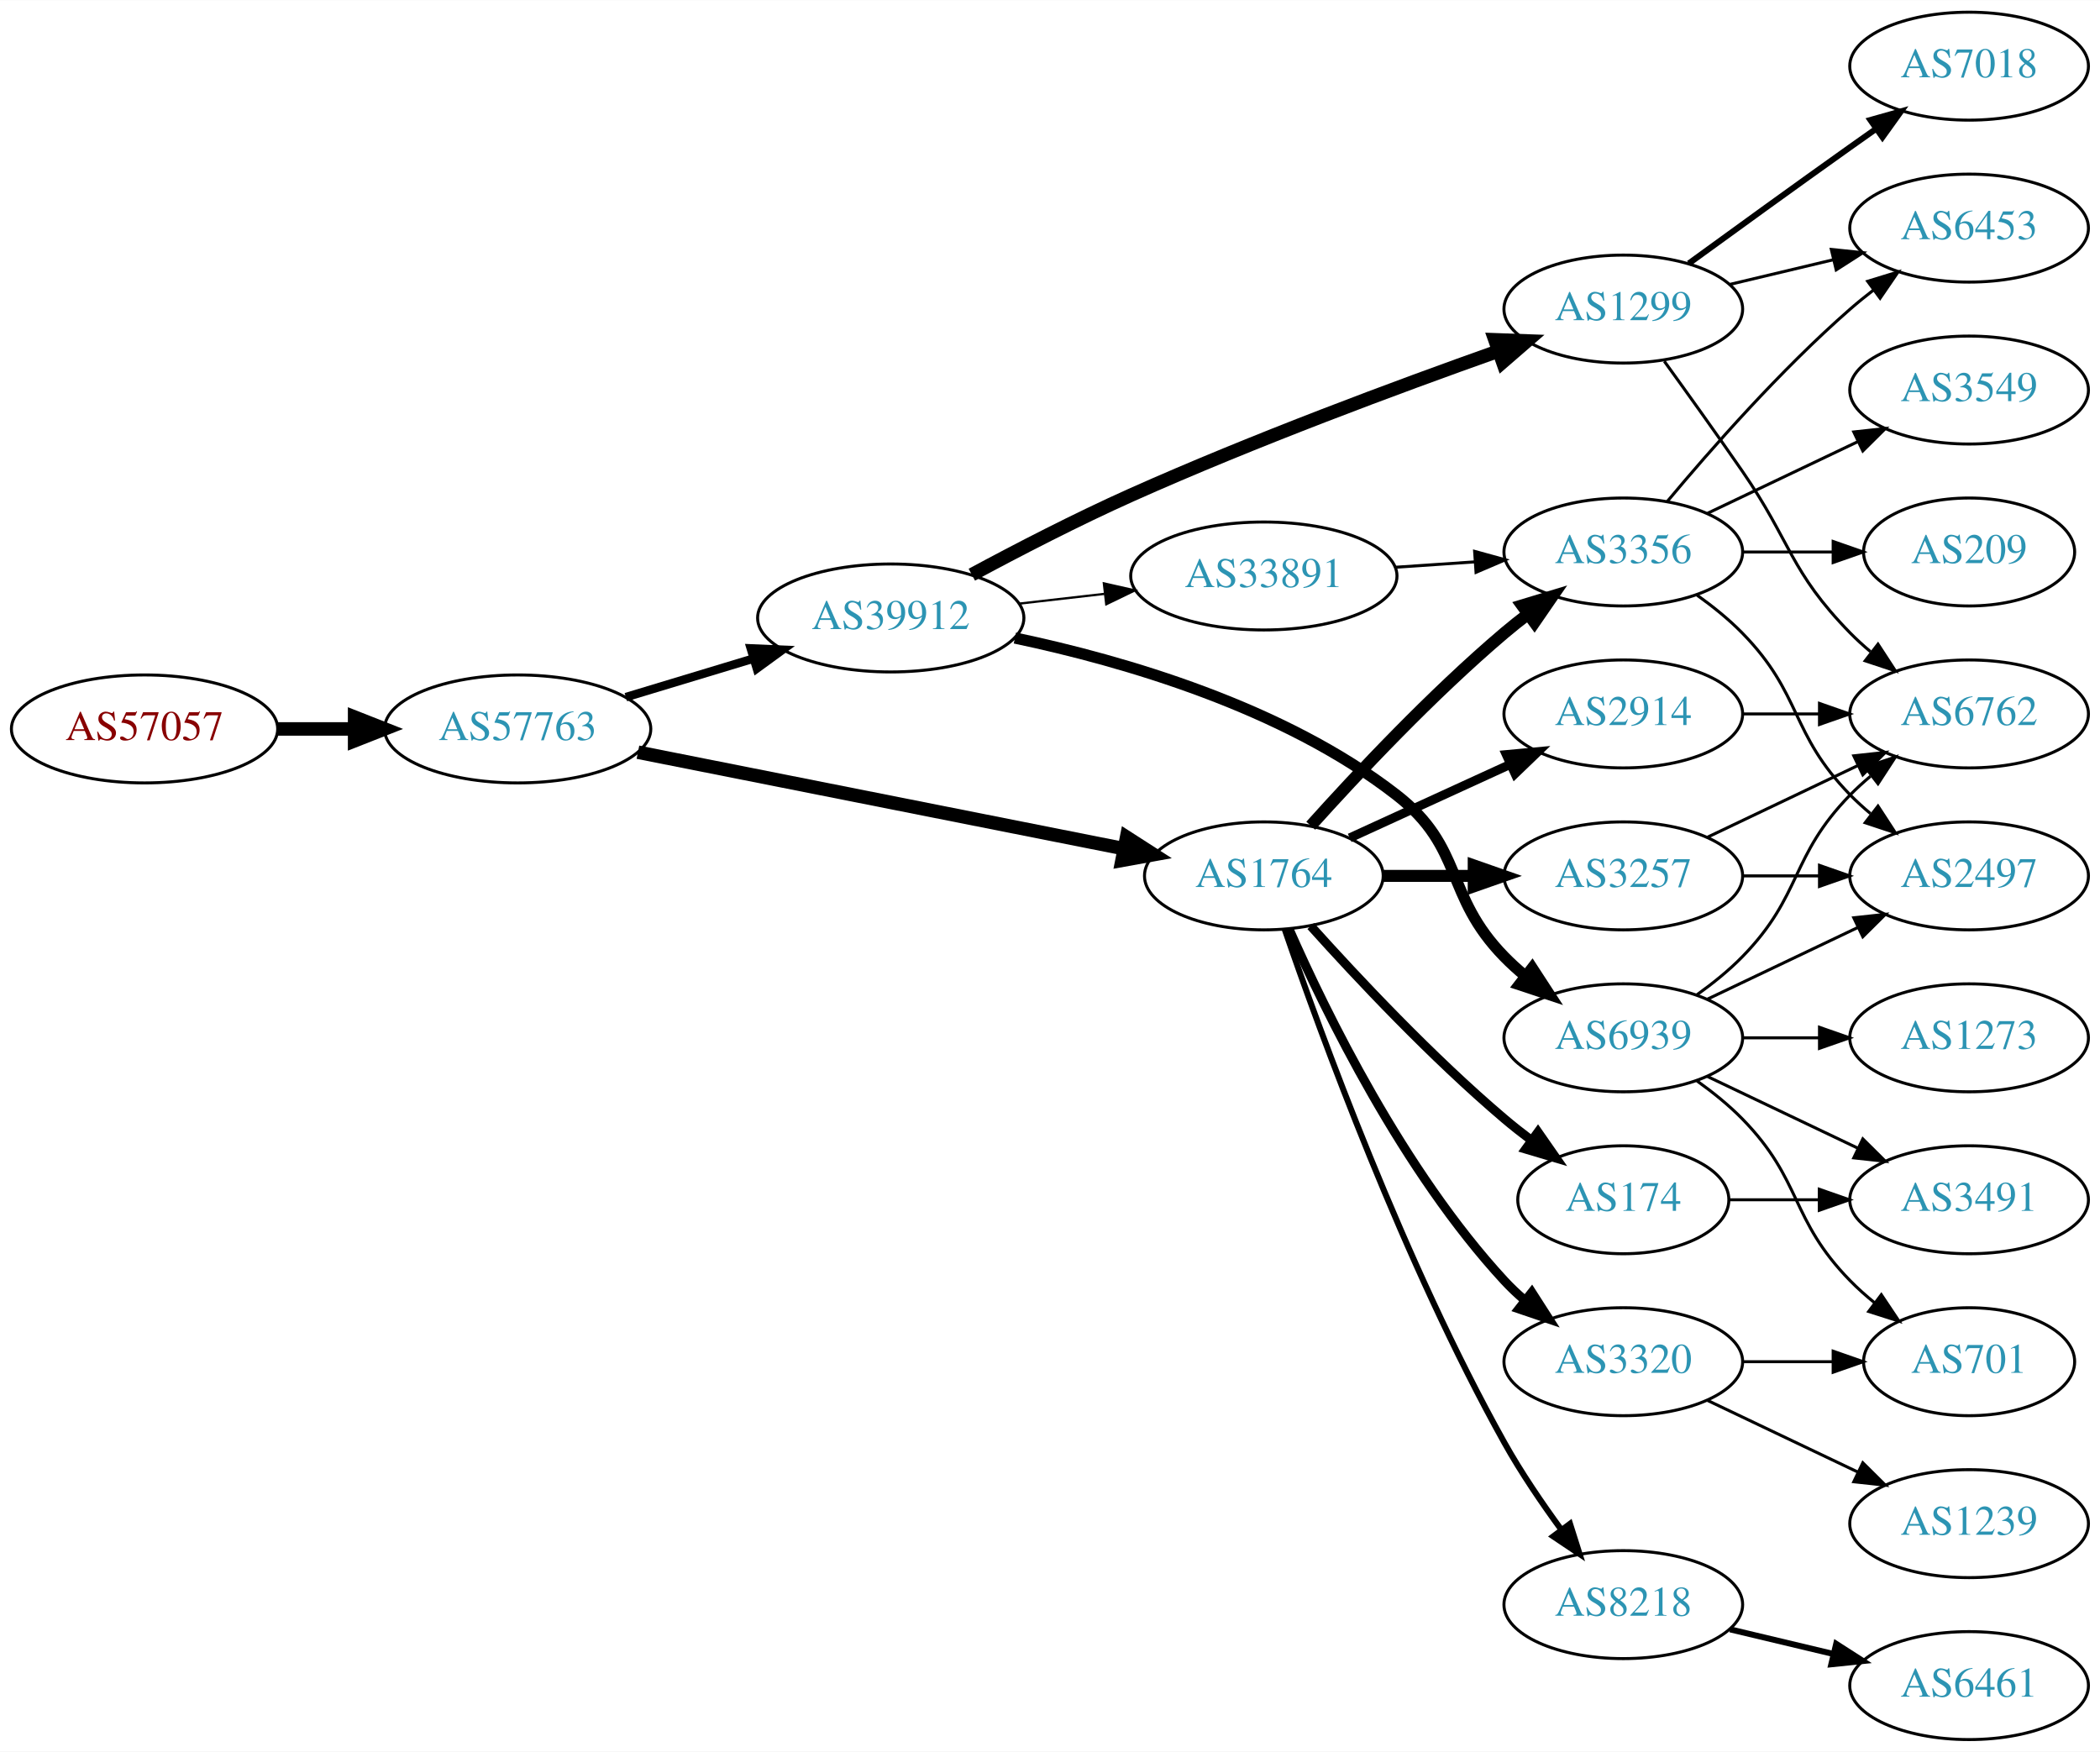
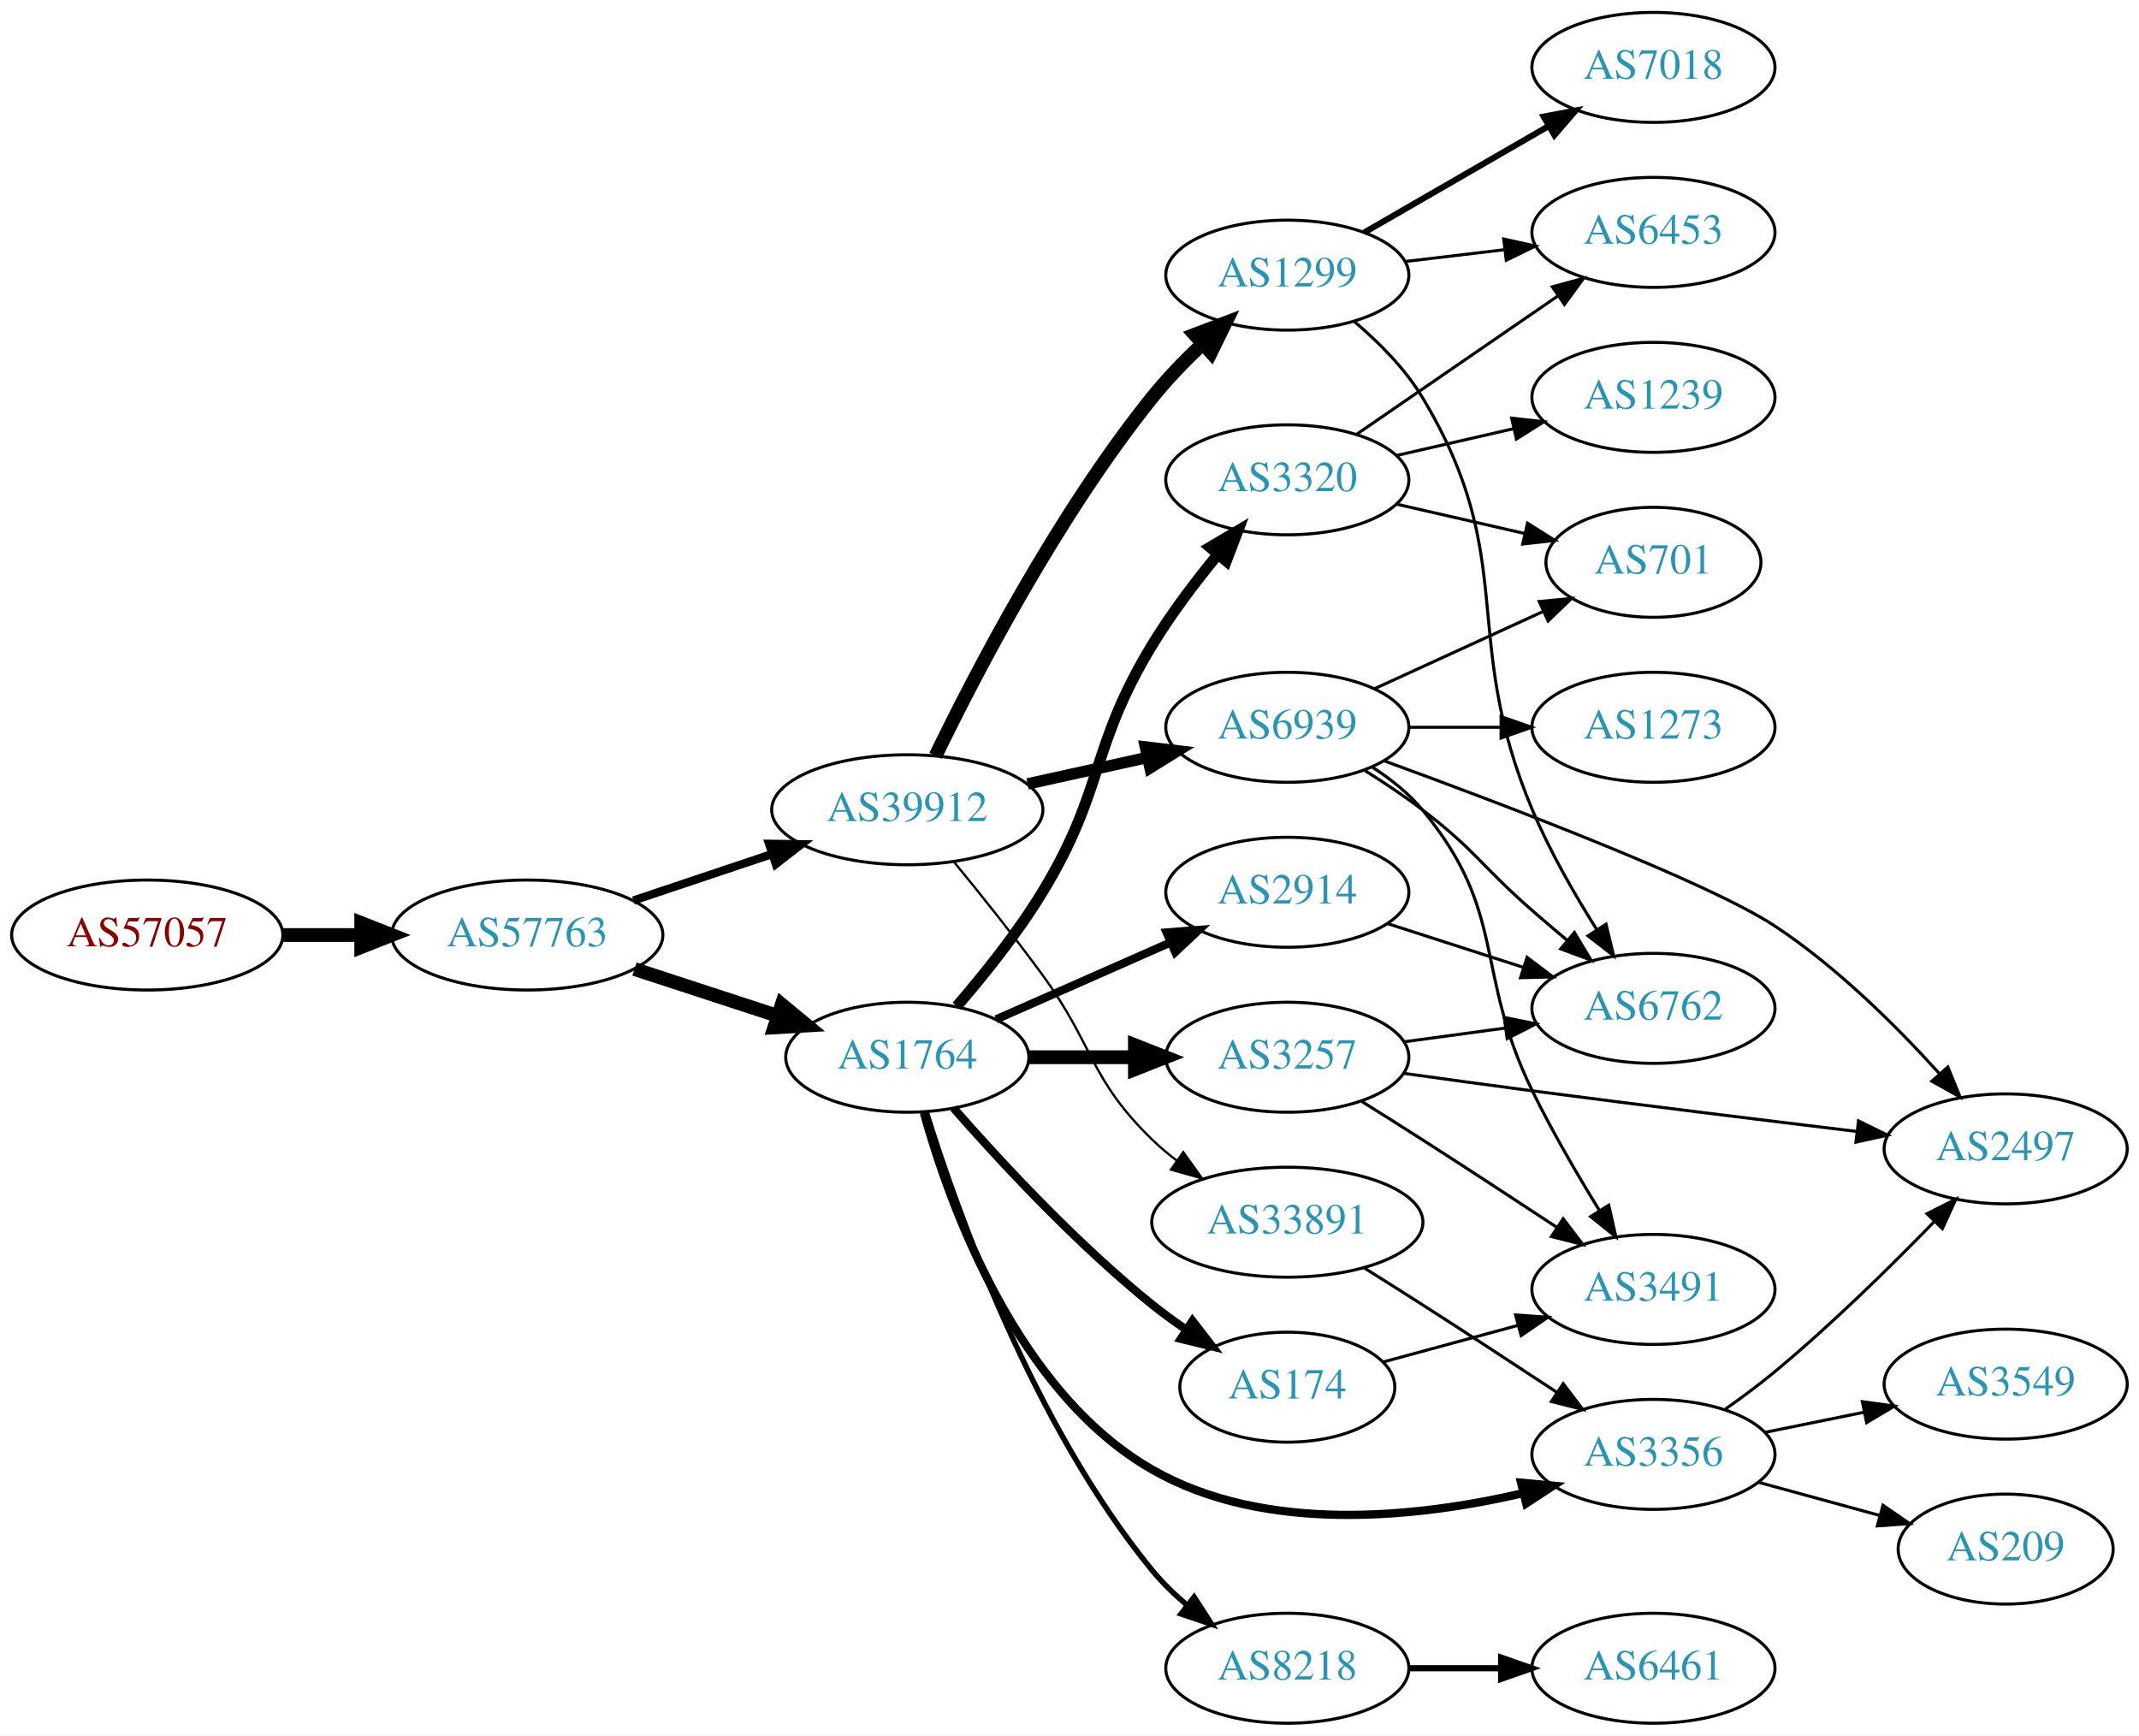
- <svg xmlns="http://www.w3.org/2000/svg" xmlns:xlink="http://www.w3.org/1999/xlink" width="700pt" height="584pt" viewBox="0.00 0.00 700.15 584.00">
-   <g id="graph0" class="graph" transform="scale(1 1) rotate(0) translate(4 580)">
-     <polygon fill="white" stroke="none" points="-4,4 -4,-580 696.155,-580 696.155,4 -4,4" />
+ <svg xmlns="http://www.w3.org/2000/svg" xmlns:xlink="http://www.w3.org/1999/xlink" width="700pt" height="568pt" viewBox="0.00 0.00 700.15 568.00">
+   <g id="graph0" class="graph" transform="scale(1 1) rotate(0) translate(4 564)">
+     <polygon fill="white" stroke="none" points="-4,4 -4,-564 696.155,-564 696.155,4 -4,4" />
    <g id="node1" class="node">
      <g id="a_node1">
        <a xlink:href="/asn/57057" xlink:title="AS57057 ~ AVALON Computersystem Ges.m.b.H. [AT]">
-           <ellipse fill="#ffffff" stroke="black" cx="44.196" cy="-337" rx="44.393" ry="18" />
-           <text text-anchor="middle" x="44.196" y="-333.3" font-family="Times,serif" font-size="14.00" fill="#880000">AS57057</text>
+           <ellipse fill="#ffffff" stroke="black" cx="44.196" cy="-258" rx="44.393" ry="18" />
+           <text text-anchor="middle" x="44.196" y="-254.3" font-family="Times,serif" font-size="14.00" fill="#880000">AS57057</text>
        </a>
      </g>
    </g>
    <g id="node2" class="node">
      <g id="a_node2">
        <a xlink:href="/asn/57763" xlink:title="AS57763 ~ SelfNet Internet Ges.m.b.H. [AT]">
-           <ellipse fill="#ffffff" stroke="black" cx="168.588" cy="-337" rx="44.393" ry="18" />
-           <text text-anchor="middle" x="168.588" y="-333.3" font-family="Times,serif" font-size="14.00" fill="#2c94b3">AS57763</text>
+           <ellipse fill="#ffffff" stroke="black" cx="168.588" cy="-258" rx="44.393" ry="18" />
+           <text text-anchor="middle" x="168.588" y="-254.3" font-family="Times,serif" font-size="14.00" fill="#2c94b3">AS57763</text>
        </a>
      </g>
    </g>
    <g id="edge1" class="edge">
-       <path fill="none" stroke="black" stroke-width="4.5" d="M88.692,-337C96.898,-337 105.569,-337 114.041,-337" />
-       <polygon fill="black" stroke="black" stroke-width="4.5" points="114.233,-340.938 124.233,-337 114.233,-333.063 114.233,-340.938" />
+       <path fill="none" stroke="black" stroke-width="4.5" d="M88.692,-258C96.898,-258 105.569,-258 114.041,-258" />
+       <polygon fill="black" stroke="black" stroke-width="4.5" points="114.233,-261.938 124.233,-258 114.233,-254.063 114.233,-261.938" />
    </g>
    <g id="node3" class="node">
      <g id="a_node3">
-         <a xlink:href="/asn/1764" xlink:title="AS1764 ~ NEXTLAYER-AS [AT]">
-           <ellipse fill="#ffffff" stroke="black" cx="417.373" cy="-288" rx="39.794" ry="18" />
-           <text text-anchor="middle" x="417.373" y="-284.3" font-family="Times,serif" font-size="14.00" fill="#2c94b3">AS1764</text>
+         <a xlink:href="/asn/39912" xlink:title="AS39912 ~ oja.at GmbH [AT]">
+           <ellipse fill="#ffffff" stroke="black" cx="292.98" cy="-299" rx="44.393" ry="18" />
+           <text text-anchor="middle" x="292.98" y="-295.3" font-family="Times,serif" font-size="14.00" fill="#2c94b3">AS39912</text>
        </a>
      </g>
    </g>
    <g id="edge2" class="edge">
-       <path fill="none" stroke="black" stroke-width="4.5" d="M208.692,-329.236C252.756,-320.487 324.289,-306.283 370.835,-297.042" />
-       <polygon fill="black" stroke="black" stroke-width="4.5" points="371.615,-300.901 380.657,-295.091 370.082,-293.177 371.615,-300.901" />
+       <path fill="none" stroke="black" stroke-width="2.7" d="M203.356,-269.312C217.403,-274.017 233.88,-279.537 248.791,-284.532" />
+       <polygon fill="black" stroke="black" stroke-width="2.7" points="247.729,-287.867 258.322,-287.725 249.952,-281.23 247.729,-287.867" />
    </g>
    <g id="node4" class="node">
      <g id="a_node4">
-         <a xlink:href="/asn/39912" xlink:title="AS39912 ~ oja.at GmbH [AT]">
-           <ellipse fill="#ffffff" stroke="black" cx="292.98" cy="-374" rx="44.393" ry="18" />
-           <text text-anchor="middle" x="292.98" y="-370.3" font-family="Times,serif" font-size="14.00" fill="#2c94b3">AS39912</text>
+         <a xlink:href="/asn/1764" xlink:title="AS1764 ~ NEXTLAYER-AS [AT]">
+           <ellipse fill="#ffffff" stroke="black" cx="292.98" cy="-218" rx="39.794" ry="18" />
+           <text text-anchor="middle" x="292.98" y="-214.3" font-family="Times,serif" font-size="14.00" fill="#2c94b3">AS1764</text>
        </a>
      </g>
    </g>
    <g id="edge3" class="edge">
-       <path fill="none" stroke="black" stroke-width="2.842" d="M204.661,-347.603C217.848,-351.589 233.028,-356.178 246.994,-360.4" />
-       <polygon fill="black" stroke="black" stroke-width="2.842" points="246.318,-363.852 256.903,-363.396 248.343,-357.152 246.318,-363.852" />
+       <path fill="none" stroke="black" stroke-width="4.5" d="M203.681,-246.858C218.187,-242.117 235.239,-236.544 250.469,-231.567" />
+       <polygon fill="black" stroke="black" stroke-width="4.5" points="251.888,-235.245 260.17,-228.396 249.442,-227.76 251.888,-235.245" />
    </g>
    <g id="node5" class="node">
      <g id="a_node5">
-         <a xlink:href="/asn/2914" xlink:title="AS2914 ~ NTT America, Inc. [US]">
-           <ellipse fill="#ffffff" stroke="black" cx="537.215" cy="-342" rx="39.794" ry="18" />
-           <text text-anchor="middle" x="537.215" y="-338.3" font-family="Times,serif" font-size="14.00" fill="#2c94b3">AS2914</text>
+         <a xlink:href="/asn/1299" xlink:title="AS1299 ~ Telia Carrier [EU]">
+           <ellipse fill="#ffffff" stroke="black" cx="417.373" cy="-474" rx="39.794" ry="18" />
+           <text text-anchor="middle" x="417.373" y="-470.3" font-family="Times,serif" font-size="14.00" fill="#2c94b3">AS1299</text>
        </a>
      </g>
    </g>
    <g id="edge4" class="edge">
-       <path fill="none" stroke="black" stroke-width="3" d="M446.001,-300.661C461.958,-307.973 482.229,-317.261 499.512,-325.181" />
-       <polygon fill="black" stroke="black" stroke-width="3" points="498.21,-328.435 508.759,-329.419 501.126,-322.071 498.21,-328.435" />
+       <path fill="none" stroke="black" stroke-width="4.5" d="M302.239,-316.658C315.234,-343.484 342.189,-395.458 373.176,-434 378.02,-440.024 383.771,-445.98 389.471,-451.381" />
+       <polygon fill="black" stroke="black" stroke-width="4.5" points="387.08,-454.53 397.123,-458.359 392.387,-448.711 387.08,-454.53" />
    </g>
    <g id="node6" class="node">
      <g id="a_node6">
-         <a xlink:href="/asn/3320" xlink:title="AS3320 ~ DTAG [DE]">
-           <ellipse fill="#ffffff" stroke="black" cx="537.215" cy="-126" rx="39.794" ry="18" />
-           <text text-anchor="middle" x="537.215" y="-122.3" font-family="Times,serif" font-size="14.00" fill="#2c94b3">AS3320</text>
+         <a xlink:href="/asn/6939" xlink:title="AS6939 ~ Hurricane Electric LLC [US]">
+           <ellipse fill="#ffffff" stroke="black" cx="417.373" cy="-326" rx="39.794" ry="18" />
+           <text text-anchor="middle" x="417.373" y="-322.3" font-family="Times,serif" font-size="14.00" fill="#2c94b3">AS6939</text>
        </a>
      </g>
    </g>
    <g id="edge5" class="edge">
-       <path fill="none" stroke="black" stroke-width="3" d="M425.788,-270.239C437.857,-242.817 463.828,-189.527 497.569,-153 499.599,-150.802 501.838,-148.681 504.184,-146.66" />
-       <polygon fill="black" stroke="black" stroke-width="3" points="506.711,-149.126 512.428,-140.206 502.396,-143.614 506.711,-149.126" />
+       <path fill="none" stroke="black" stroke-width="3.75" d="M332.37,-307.469C344.761,-310.202 358.608,-313.257 371.429,-316.085" />
+       <polygon fill="black" stroke="black" stroke-width="3.75" points="370.924,-319.558 381.443,-318.295 372.432,-312.722 370.924,-319.558" />
    </g>
    <g id="node7" class="node">
      <g id="a_node7">
+         <a xlink:href="/asn/33891" xlink:title="AS33891 ~ CORE-BACKBONE GMBH GLOBAL NETWORK [DE]">
+           <ellipse fill="#ffffff" stroke="black" cx="417.373" cy="-164" rx="44.393" ry="18" />
+           <text text-anchor="middle" x="417.373" y="-160.3" font-family="Times,serif" font-size="14.00" fill="#2c94b3">AS33891</text>
+         </a>
+       </g>
+     </g>
+     <g id="edge6" class="edge">
+       <path fill="none" stroke="black" stroke-width="0.75" d="M308.378,-281.789C316.969,-271.327 327.965,-257.599 337.176,-245 354.201,-221.716 352.483,-211.094 373.176,-191 375.663,-188.586 378.4,-186.278 381.253,-184.1" />
+       <polygon fill="black" stroke="black" stroke-width="0.75" points="383.308,-186.934 389.489,-178.329 379.291,-181.202 383.308,-186.934" />
+     </g>
+     <g id="node11" class="node">
+       <g id="a_node11">
+         <a xlink:href="/asn/3320" xlink:title="AS3320 ~ DTAG [DE]">
+           <ellipse fill="#ffffff" stroke="black" cx="417.373" cy="-407" rx="39.794" ry="18" />
+           <text text-anchor="middle" x="417.373" y="-403.3" font-family="Times,serif" font-size="14.00" fill="#2c94b3">AS3320</text>
+         </a>
+       </g>
+     </g>
+     <g id="edge10" class="edge">
+       <path fill="none" stroke="black" stroke-width="3.6" d="M309.178,-234.677C318.054,-244.949 329.066,-258.666 337.176,-272 357.649,-305.658 352.704,-319.342 373.176,-353 379.386,-363.209 387.297,-373.642 394.647,-382.582" />
+       <polygon fill="black" stroke="black" stroke-width="3.6" points="392.053,-384.935 401.175,-390.323 397.404,-380.422 392.053,-384.935" />
+     </g>
+     <g id="node12" class="node">
+       <g id="a_node12">
+         <a xlink:href="/asn/3356" xlink:title="AS3356 ~ Level 3 Parent, LLC [US]">
+           <ellipse fill="#ffffff" stroke="black" cx="537.215" cy="-88" rx="39.794" ry="18" />
+           <text text-anchor="middle" x="537.215" y="-84.3" font-family="Times,serif" font-size="14.00" fill="#2c94b3">AS3356</text>
+         </a>
+       </g>
+     </g>
+     <g id="edge11" class="edge">
+       <path fill="none" stroke="black" stroke-width="2.7" d="M298.392,-199.859C306.916,-169.294 328.847,-108.389 373.176,-83 410.08,-61.864 459.793,-67.246 494.587,-75.308" />
+       <polygon fill="black" stroke="black" stroke-width="2.7" points="493.879,-78.739 504.428,-77.751 495.565,-71.945 493.879,-78.739" />
+     </g>
+     <g id="node13" class="node">
+       <g id="a_node13">
+         <a xlink:href="/asn/3257" xlink:title="AS3257 ~ GTT [DE]">
+           <ellipse fill="#ffffff" stroke="black" cx="417.373" cy="-218" rx="39.794" ry="18" />
+           <text text-anchor="middle" x="417.373" y="-214.3" font-family="Times,serif" font-size="14.00" fill="#2c94b3">AS3257</text>
+         </a>
+       </g>
+     </g>
+     <g id="edge12" class="edge">
+       <path fill="none" stroke="black" stroke-width="4.5" d="M332.706,-218C343.644,-218 355.695,-218 367.161,-218" />
+       <polygon fill="black" stroke="black" stroke-width="4.5" points="367.479,-221.938 377.479,-218 367.479,-214.063 367.479,-221.938" />
+     </g>
+     <g id="node14" class="node">
+       <g id="a_node14">
        <a xlink:href="/asn/174" xlink:title="AS174 ~ Cogent Communications [US]">
-           <ellipse fill="#ffffff" stroke="black" cx="537.215" cy="-180" rx="35.194" ry="18" />
-           <text text-anchor="middle" x="537.215" y="-176.3" font-family="Times,serif" font-size="14.00" fill="#2c94b3">AS174</text>
-         </a>
-       </g>
-     </g>
-     <g id="edge6" class="edge">
-       <path fill="none" stroke="black" stroke-width="3" d="M433.019,-271.275C448.319,-254.235 473.417,-227.477 497.569,-207 500.421,-204.582 503.486,-202.167 506.597,-199.831" />
-       <polygon fill="black" stroke="black" stroke-width="3" points="508.77,-202.578 514.825,-193.884 504.67,-196.905 508.77,-202.578" />
+           <ellipse fill="#ffffff" stroke="black" cx="417.373" cy="-110" rx="35.194" ry="18" />
+           <text text-anchor="middle" x="417.373" y="-106.3" font-family="Times,serif" font-size="14.00" fill="#2c94b3">AS174</text>
+         </a>
+       </g>
+     </g>
+     <g id="edge13" class="edge">
+       <path fill="none" stroke="black" stroke-width="2.7" d="M308.133,-201.337C323.234,-184.106 348.355,-156.976 373.176,-137 376.682,-134.179 380.5,-131.413 384.368,-128.792" />
+       <polygon fill="black" stroke="black" stroke-width="2.7" points="386.325,-131.694 392.813,-123.318 382.518,-125.82 386.325,-131.694" />
+     </g>
+     <g id="node15" class="node">
+       <g id="a_node15">
+         <a xlink:href="/asn/8218" xlink:title="AS8218 ~ legacy Neotelecoms [FR]">
+           <ellipse fill="#ffffff" stroke="black" cx="417.373" cy="-18" rx="39.794" ry="18" />
+           <text text-anchor="middle" x="417.373" y="-14.3" font-family="Times,serif" font-size="14.00" fill="#2c94b3">AS8218</text>
+         </a>
+       </g>
+     </g>
+     <g id="edge14" class="edge">
+       <path fill="none" stroke="black" stroke-width="1.8" d="M299.151,-200.218C309.26,-167.701 334.123,-97.622 373.176,-50 376.494,-45.954 380.431,-42.146 384.555,-38.665" />
+       <polygon fill="black" stroke="black" stroke-width="1.8" points="386.865,-41.302 392.607,-32.398 382.566,-35.778 386.865,-41.302" />
+     </g>
+     <g id="node16" class="node">
+       <g id="a_node16">
+         <a xlink:href="/asn/2914" xlink:title="AS2914 ~ NTT America, Inc. [US]">
+           <ellipse fill="#ffffff" stroke="black" cx="417.373" cy="-272" rx="39.794" ry="18" />
+           <text text-anchor="middle" x="417.373" y="-268.3" font-family="Times,serif" font-size="14.00" fill="#2c94b3">AS2914</text>
+         </a>
+       </g>
+     </g>
+     <g id="edge15" class="edge">
+       <path fill="none" stroke="black" stroke-width="2.7" d="M322.06,-230.389C339.008,-237.866 360.805,-247.483 379.174,-255.588" />
+       <polygon fill="black" stroke="black" stroke-width="2.7" points="377.862,-258.834 388.424,-259.669 380.688,-252.43 377.862,-258.834" />
    </g>
    <g id="node8" class="node">
      <g id="a_node8">
-         <a xlink:href="/asn/3257" xlink:title="AS3257 ~ GTT [DE]">
-           <ellipse fill="#ffffff" stroke="black" cx="537.215" cy="-288" rx="39.794" ry="18" />
-           <text text-anchor="middle" x="537.215" y="-284.3" font-family="Times,serif" font-size="14.00" fill="#2c94b3">AS3257</text>
+         <a xlink:href="/asn/6762" xlink:title="AS6762 ~ TELECOM ITALIA SPARKLE S.p.A. [IT]">
+           <ellipse fill="#ffffff" stroke="black" cx="537.215" cy="-234" rx="39.794" ry="18" />
+           <text text-anchor="middle" x="537.215" y="-230.3" font-family="Times,serif" font-size="14.00" fill="#2c94b3">AS6762</text>
        </a>
      </g>
    </g>
    <g id="edge7" class="edge">
-       <path fill="none" stroke="black" stroke-width="4" d="M457.285,-288C466.839,-288 477.188,-288 487.151,-288" />
-       <polygon fill="black" stroke="black" stroke-width="4" points="487.343,-291.5 497.343,-288 487.343,-284.5 487.343,-291.5" />
+       <path fill="none" stroke="black" d="M439.28,-458.831C447.295,-452.052 455.873,-443.455 461.569,-434 493.612,-380.809 473.472,-356.231 497.569,-299 503.237,-285.538 511.277,-271.5 518.558,-259.93" />
+       <polygon fill="black" stroke="black" points="521.687,-261.536 524.174,-251.237 515.807,-257.737 521.687,-261.536" />
    </g>
    <g id="node9" class="node">
      <g id="a_node9">
-         <a xlink:href="/asn/8218" xlink:title="AS8218 ~ legacy Neotelecoms [FR]">
-           <ellipse fill="#ffffff" stroke="black" cx="537.215" cy="-45" rx="39.794" ry="18" />
-           <text text-anchor="middle" x="537.215" y="-41.3" font-family="Times,serif" font-size="14.00" fill="#2c94b3">AS8218</text>
+         <a xlink:href="/asn/7018" xlink:title="AS7018 ~ AT&amp;T Services, Inc. [US]">
+           <ellipse fill="#ffffff" stroke="black" cx="537.215" cy="-542" rx="39.794" ry="18" />
+           <text text-anchor="middle" x="537.215" y="-538.3" font-family="Times,serif" font-size="14.00" fill="#2c94b3">AS7018</text>
        </a>
      </g>
    </g>
    <g id="edge8" class="edge">
-       <path fill="none" stroke="black" stroke-width="2" d="M424.322,-270.189C436.088,-235.934 464.11,-158.959 497.569,-99 503.103,-89.082 510.101,-78.801 516.617,-69.904" />
-       <polygon fill="black" stroke="black" stroke-width="2" points="519.453,-71.956 522.652,-61.856 513.852,-67.757 519.453,-71.956" />
+       <path fill="none" stroke="black" stroke-width="2" d="M442.504,-487.925C459.943,-497.988 483.717,-511.707 502.955,-522.808" />
+       <polygon fill="black" stroke="black" stroke-width="2" points="501.3,-525.893 511.711,-527.86 504.799,-519.83 501.3,-525.893" />
    </g>
    <g id="node10" class="node">
      <g id="a_node10">
-         <a xlink:href="/asn/3356" xlink:title="AS3356 ~ Level 3 Parent, LLC [US]">
-           <ellipse fill="#ffffff" stroke="black" cx="537.215" cy="-396" rx="39.794" ry="18" />
-           <text text-anchor="middle" x="537.215" y="-392.3" font-family="Times,serif" font-size="14.00" fill="#2c94b3">AS3356</text>
+         <a xlink:href="/asn/6453" xlink:title="AS6453 ~ TATA COMMUNICATIONS (AMERICA) INC [US]">
+           <ellipse fill="#ffffff" stroke="black" cx="537.215" cy="-488" rx="39.794" ry="18" />
+           <text text-anchor="middle" x="537.215" y="-484.3" font-family="Times,serif" font-size="14.00" fill="#2c94b3">AS6453</text>
        </a>
      </g>
    </g>
    <g id="edge9" class="edge">
-       <path fill="none" stroke="black" stroke-width="4" d="M433.019,-304.725C448.319,-321.765 473.417,-348.523 497.569,-369 500.066,-371.117 502.726,-373.232 505.438,-375.293" />
-       <polygon fill="black" stroke="black" stroke-width="4" points="503.474,-378.194 513.614,-381.266 507.604,-372.541 503.474,-378.194" />
-     </g>
-     <g id="node15" class="node">
-       <g id="a_node15">
-         <a xlink:href="/asn/1299" xlink:title="AS1299 ~ Telia Carrier [EU]">
-           <ellipse fill="#ffffff" stroke="black" cx="537.215" cy="-477" rx="39.794" ry="18" />
-           <text text-anchor="middle" x="537.215" y="-473.3" font-family="Times,serif" font-size="14.00" fill="#2c94b3">AS1299</text>
-         </a>
-       </g>
-     </g>
-     <g id="edge15" class="edge">
-       <path fill="none" stroke="black" stroke-width="4.5" d="M320.01,-388.432C335.287,-396.659 355.086,-406.909 373.176,-415 414.012,-433.263 462.007,-451.093 495.301,-462.909" />
-       <polygon fill="black" stroke="black" stroke-width="4.5" points="494.398,-466.765 505.138,-466.377 497.016,-459.338 494.398,-466.765" />
-     </g>
-     <g id="node16" class="node">
-       <g id="a_node16">
-         <a xlink:href="/asn/6939" xlink:title="AS6939 ~ Hurricane Electric LLC [US]">
-           <ellipse fill="#ffffff" stroke="black" cx="537.215" cy="-234" rx="39.794" ry="18" />
-           <text text-anchor="middle" x="537.215" y="-230.3" font-family="Times,serif" font-size="14.00" fill="#2c94b3">AS6939</text>
-         </a>
-       </g>
-     </g>
-     <g id="edge16" class="edge">
-       <path fill="none" stroke="black" stroke-width="3.75" d="M334.378,-367.321C370.689,-359.679 423.939,-344.243 461.569,-315 484.344,-297.3 477.396,-281.617 497.569,-261 499.661,-258.861 501.945,-256.782 504.322,-254.79" />
-       <polygon fill="black" stroke="black" stroke-width="3.75" points="506.84,-257.268 512.621,-248.389 502.565,-251.725 506.84,-257.268" />
+       <path fill="none" stroke="black" d="M455.983,-478.468C466.294,-479.693 477.611,-481.038 488.411,-482.321" />
+       <polygon fill="black" stroke="black" points="488.215,-485.822 498.558,-483.526 489.041,-478.871 488.215,-485.822" />
+     </g>
+     <g id="edge32" class="edge">
+       <path fill="none" stroke="black" d="M442.661,-311.904C448.973,-307.951 455.656,-303.498 461.569,-299 478.844,-285.859 481.204,-280.259 497.569,-266 501.234,-262.806 505.138,-259.484 509.003,-256.241" />
+       <polygon fill="black" stroke="black" points="511.341,-258.849 516.79,-249.763 506.864,-253.467 511.341,-258.849" />
    </g>
    <g id="node17" class="node">
      <g id="a_node17">
-         <a xlink:href="/asn/33891" xlink:title="AS33891 ~ CORE-BACKBONE GMBH GLOBAL NETWORK [DE]">
-           <ellipse fill="#ffffff" stroke="black" cx="417.373" cy="-388" rx="44.393" ry="18" />
-           <text text-anchor="middle" x="417.373" y="-384.3" font-family="Times,serif" font-size="14.00" fill="#2c94b3">AS33891</text>
-         </a>
-       </g>
-     </g>
-     <g id="edge17" class="edge">
-       <path fill="none" stroke="black" stroke-width="0.75" d="M335.759,-378.779C344.913,-379.826 354.713,-380.947 364.216,-382.034" />
-       <polygon fill="black" stroke="black" stroke-width="0.75" points="364.034,-385.536 374.367,-383.195 364.83,-378.581 364.034,-385.536" />
-     </g>
-     <g id="node13" class="node">
-       <g id="a_node13">
-         <a xlink:href="/asn/6762" xlink:title="AS6762 ~ TELECOM ITALIA SPARKLE S.p.A. [IT]">
-           <ellipse fill="#ffffff" stroke="black" cx="652.508" cy="-342" rx="39.794" ry="18" />
-           <text text-anchor="middle" x="652.508" y="-338.3" font-family="Times,serif" font-size="14.00" fill="#2c94b3">AS6762</text>
-         </a>
-       </g>
-     </g>
-     <g id="edge12" class="edge">
-       <path fill="none" stroke="black" d="M576.887,-342C585.09,-342 593.854,-342 602.386,-342" />
-       <polygon fill="black" stroke="black" points="602.626,-345.5 612.626,-342 602.626,-338.5 602.626,-345.5" />
-     </g>
-     <g id="node11" class="node">
-       <g id="a_node11">
-         <a xlink:href="/asn/701" xlink:title="AS701 ~ UUNET [US]">
-           <ellipse fill="#ffffff" stroke="black" cx="652.508" cy="-126" rx="35.194" ry="18" />
-           <text text-anchor="middle" x="652.508" y="-122.3" font-family="Times,serif" font-size="14.00" fill="#2c94b3">AS701</text>
-         </a>
-       </g>
-     </g>
-     <g id="edge10" class="edge">
-       <path fill="none" stroke="black" d="M576.887,-126C586.593,-126 597.083,-126 607.046,-126" />
-       <polygon fill="black" stroke="black" points="607.183,-129.5 617.183,-126 607.183,-122.5 607.183,-129.5" />
-     </g>
-     <g id="node12" class="node">
-       <g id="a_node12">
-         <a xlink:href="/asn/1239" xlink:title="AS1239 ~ Sprint [US]">
-           <ellipse fill="#ffffff" stroke="black" cx="652.508" cy="-72" rx="39.794" ry="18" />
-           <text text-anchor="middle" x="652.508" y="-68.3" font-family="Times,serif" font-size="14.00" fill="#2c94b3">AS1239</text>
-         </a>
-       </g>
-     </g>
-     <g id="edge11" class="edge">
-       <path fill="none" stroke="black" d="M565.352,-113.066C580.346,-105.919 599.167,-96.948 615.39,-89.215" />
-       <polygon fill="black" stroke="black" points="617.072,-92.291 624.593,-84.829 614.06,-85.972 617.072,-92.291" />
-     </g>
-     <g id="node23" class="node">
-       <g id="a_node23">
        <a xlink:href="/asn/3491" xlink:title="AS3491 ~ PCCW Global, Inc. [US]">
-           <ellipse fill="#ffffff" stroke="black" cx="652.508" cy="-180" rx="39.794" ry="18" />
-           <text text-anchor="middle" x="652.508" y="-176.3" font-family="Times,serif" font-size="14.00" fill="#2c94b3">AS3491</text>
-         </a>
-       </g>
-     </g>
-     <g id="edge26" class="edge">
-       <path fill="none" stroke="black" d="M572.514,-180C581.891,-180 592.242,-180 602.276,-180" />
-       <polygon fill="black" stroke="black" points="602.565,-183.5 612.565,-180 602.565,-176.5 602.565,-183.5" />
-     </g>
-     <g id="edge13" class="edge">
-       <path fill="none" stroke="black" d="M565.352,-300.934C580.346,-308.081 599.167,-317.052 615.39,-324.785" />
-       <polygon fill="black" stroke="black" points="614.06,-328.028 624.593,-329.171 617.072,-321.709 614.06,-328.028" />
-     </g>
-     <g id="node14" class="node">
-       <g id="a_node14">
-         <a xlink:href="/asn/2497" xlink:title="AS2497 ~ Internet Initiative Japan Inc. [JP]">
-           <ellipse fill="#ffffff" stroke="black" cx="652.508" cy="-288" rx="39.794" ry="18" />
-           <text text-anchor="middle" x="652.508" y="-284.3" font-family="Times,serif" font-size="14.00" fill="#2c94b3">AS2497</text>
-         </a>
-       </g>
-     </g>
-     <g id="edge14" class="edge">
-       <path fill="none" stroke="black" d="M576.887,-288C585.09,-288 593.854,-288 602.386,-288" />
-       <polygon fill="black" stroke="black" points="602.626,-291.5 612.626,-288 602.626,-284.5 602.626,-291.5" />
+           <ellipse fill="#ffffff" stroke="black" cx="537.215" cy="-142" rx="39.794" ry="18" />
+           <text text-anchor="middle" x="537.215" y="-138.3" font-family="Times,serif" font-size="14.00" fill="#2c94b3">AS3491</text>
+         </a>
+       </g>
+     </g>
+     <g id="edge29" class="edge">
+       <path fill="none" stroke="black" d="M445.144,-312.983C451.139,-309.124 457.051,-304.445 461.569,-299 489.605,-265.208 478.285,-246.447 497.569,-207 504.029,-193.784 512.238,-179.685 519.427,-168.008" />
+       <polygon fill="black" stroke="black" points="522.585,-169.56 524.92,-159.225 516.65,-165.847 522.585,-169.56" />
    </g>
    <g id="node18" class="node">
      <g id="a_node18">
-         <a xlink:href="/asn/6461" xlink:title="AS6461 ~ Zayo Bandwidth [US]">
-           <ellipse fill="#ffffff" stroke="black" cx="652.508" cy="-18" rx="39.794" ry="18" />
-           <text text-anchor="middle" x="652.508" y="-14.3" font-family="Times,serif" font-size="14.00" fill="#2c94b3">AS6461</text>
-         </a>
-       </g>
-     </g>
-     <g id="edge18" class="edge">
-       <path fill="none" stroke="black" stroke-width="2" d="M572.822,-36.752C583.694,-34.162 595.848,-31.265 607.291,-28.538" />
-       <polygon fill="black" stroke="black" stroke-width="2" points="608.197,-31.92 617.113,-26.197 606.574,-25.111 608.197,-31.92" />
-     </g>
-     <g id="edge23" class="edge">
-       <path fill="none" stroke="black" d="M561.809,-381.611C567.065,-377.852 572.397,-373.563 576.862,-369 597.034,-348.383 592.689,-335.617 612.862,-315 614.954,-312.861 617.238,-310.782 619.615,-308.79" />
-       <polygon fill="black" stroke="black" points="622.133,-311.268 627.914,-302.389 617.858,-305.725 622.133,-311.268" />
+         <a xlink:href="/asn/2497" xlink:title="AS2497 ~ Internet Initiative Japan Inc. [JP]">
+           <ellipse fill="#ffffff" stroke="black" cx="652.508" cy="-188" rx="39.794" ry="18" />
+           <text text-anchor="middle" x="652.508" y="-184.3" font-family="Times,serif" font-size="14.00" fill="#2c94b3">AS2497</text>
+         </a>
+       </g>
+     </g>
+     <g id="edge31" class="edge">
+       <path fill="none" stroke="black" d="M449.063,-315.014C488.663,-300.566 555.058,-275.339 576.862,-261 597.239,-247.599 616.816,-228.12 630.805,-212.653" />
+       <polygon fill="black" stroke="black" points="633.584,-214.794 637.586,-204.985 628.34,-210.158 633.584,-214.794" />
    </g>
    <g id="node20" class="node">
      <g id="a_node20">
-         <a xlink:href="/asn/6453" xlink:title="AS6453 ~ TATA COMMUNICATIONS (AMERICA) INC [US]">
-           <ellipse fill="#ffffff" stroke="black" cx="652.508" cy="-504" rx="39.794" ry="18" />
-           <text text-anchor="middle" x="652.508" y="-500.3" font-family="Times,serif" font-size="14.00" fill="#2c94b3">AS6453</text>
-         </a>
-       </g>
-     </g>
-     <g id="edge22" class="edge">
-       <path fill="none" stroke="black" d="M551.845,-412.817C566.128,-429.929 589.674,-456.745 612.862,-477 615.327,-479.154 617.966,-481.294 620.663,-483.372" />
-       <polygon fill="black" stroke="black" points="618.688,-486.264 628.817,-489.37 622.836,-480.625 618.688,-486.264" />
-     </g>
-     <g id="node21" class="node">
-       <g id="a_node21">
-         <a xlink:href="/asn/3549" xlink:title="AS3549 ~ Level 3 Parent, LLC [US]">
-           <ellipse fill="#ffffff" stroke="black" cx="652.508" cy="-450" rx="39.794" ry="18" />
-           <text text-anchor="middle" x="652.508" y="-446.3" font-family="Times,serif" font-size="14.00" fill="#2c94b3">AS3549</text>
-         </a>
-       </g>
-     </g>
-     <g id="edge24" class="edge">
-       <path fill="none" stroke="black" d="M565.352,-408.934C580.346,-416.081 599.167,-425.052 615.39,-432.785" />
-       <polygon fill="black" stroke="black" points="614.06,-436.028 624.593,-437.171 617.072,-429.709 614.06,-436.028" />
-     </g>
-     <g id="node22" class="node">
-       <g id="a_node22">
-         <a xlink:href="/asn/209" xlink:title="AS209 ~ CenturyLink Communications, LLC [US]">
-           <ellipse fill="#ffffff" stroke="black" cx="652.508" cy="-396" rx="35.194" ry="18" />
-           <text text-anchor="middle" x="652.508" y="-392.3" font-family="Times,serif" font-size="14.00" fill="#2c94b3">AS209</text>
-         </a>
-       </g>
-     </g>
-     <g id="edge25" class="edge">
-       <path fill="none" stroke="black" d="M576.887,-396C586.593,-396 597.083,-396 607.046,-396" />
-       <polygon fill="black" stroke="black" points="607.183,-399.5 617.183,-396 607.183,-392.5 607.183,-399.5" />
-     </g>
-     <g id="edge20" class="edge">
-       <path fill="none" stroke="black" d="M550.894,-459.594C558.51,-449.063 568.343,-435.33 576.862,-423 593.257,-399.269 592.689,-389.617 612.862,-369 614.954,-366.861 617.238,-364.782 619.615,-362.79" />
-       <polygon fill="black" stroke="black" points="622.133,-365.268 627.914,-356.389 617.858,-359.725 622.133,-365.268" />
-     </g>
-     <g id="node19" class="node">
-       <g id="a_node19">
-         <a xlink:href="/asn/7018" xlink:title="AS7018 ~ AT&amp;T Services, Inc. [US]">
-           <ellipse fill="#ffffff" stroke="black" cx="652.508" cy="-558" rx="39.794" ry="18" />
-           <text text-anchor="middle" x="652.508" y="-554.3" font-family="Times,serif" font-size="14.00" fill="#2c94b3">AS7018</text>
-         </a>
-       </g>
-     </g>
-     <g id="edge19" class="edge">
-       <path fill="none" stroke="black" stroke-width="2" d="M559.063,-492.222C573.997,-503.091 594.611,-518.025 612.862,-531 615.682,-533.005 618.625,-535.085 621.573,-537.159" />
-       <polygon fill="black" stroke="black" stroke-width="2" points="619.601,-540.05 629.798,-542.926 623.619,-534.319 619.601,-540.05" />
-     </g>
-     <g id="edge21" class="edge">
-       <path fill="none" stroke="black" d="M572.822,-485.248C583.694,-487.838 595.848,-490.735 607.291,-493.462" />
-       <polygon fill="black" stroke="black" points="606.574,-496.889 617.113,-495.803 608.197,-490.08 606.574,-496.889" />
-     </g>
-     <g id="edge31" class="edge">
-       <path fill="none" stroke="black" d="M561.809,-219.611C567.065,-215.852 572.397,-211.563 576.862,-207 597.034,-186.383 592.689,-173.617 612.862,-153 615.341,-150.466 618.087,-148.017 620.94,-145.696" />
-       <polygon fill="black" stroke="black" points="623.242,-148.343 629.125,-139.532 619.031,-142.752 623.242,-148.343" />
-     </g>
-     <g id="edge29" class="edge">
-       <path fill="none" stroke="black" d="M561.809,-248.389C567.065,-252.148 572.397,-256.437 576.862,-261 597.034,-281.617 592.689,-294.383 612.862,-315 614.954,-317.139 617.238,-319.218 619.615,-321.21" />
-       <polygon fill="black" stroke="black" points="617.858,-324.275 627.914,-327.611 622.133,-318.732 617.858,-324.275" />
+         <a xlink:href="/asn/701" xlink:title="AS701 ~ UUNET [US]">
+           <ellipse fill="#ffffff" stroke="black" cx="537.215" cy="-380" rx="35.194" ry="18" />
+           <text text-anchor="middle" x="537.215" y="-376.3" font-family="Times,serif" font-size="14.00" fill="#2c94b3">AS701</text>
+         </a>
+       </g>
    </g>
    <g id="edge28" class="edge">
-       <path fill="none" stroke="black" d="M565.352,-246.934C580.346,-254.081 599.167,-263.052 615.39,-270.785" />
-       <polygon fill="black" stroke="black" points="614.06,-274.028 624.593,-275.171 617.072,-267.709 614.06,-274.028" />
-     </g>
-     <g id="edge27" class="edge">
-       <path fill="none" stroke="black" d="M565.352,-221.066C580.346,-213.919 599.167,-204.948 615.39,-197.215" />
-       <polygon fill="black" stroke="black" points="617.072,-200.291 624.593,-192.829 614.06,-193.972 617.072,-200.291" />
+       <path fill="none" stroke="black" d="M446.001,-338.661C462.418,-346.183 483.399,-355.798 500.996,-363.861" />
+       <polygon fill="black" stroke="black" points="499.824,-367.174 510.373,-368.158 502.74,-360.811 499.824,-367.174" />
    </g>
    <g id="node24" class="node">
      <g id="a_node24">
        <a xlink:href="/asn/1273" xlink:title="AS1273 ~ Vodafone Group PLC [EU]">
-           <ellipse fill="#ffffff" stroke="black" cx="652.508" cy="-234" rx="39.794" ry="18" />
-           <text text-anchor="middle" x="652.508" y="-230.3" font-family="Times,serif" font-size="14.00" fill="#2c94b3">AS1273</text>
+           <ellipse fill="#ffffff" stroke="black" cx="537.215" cy="-326" rx="39.794" ry="18" />
+           <text text-anchor="middle" x="537.215" y="-322.3" font-family="Times,serif" font-size="14.00" fill="#2c94b3">AS1273</text>
        </a>
      </g>
    </g>
    <g id="edge30" class="edge">
-       <path fill="none" stroke="black" d="M576.887,-234C585.09,-234 593.854,-234 602.386,-234" />
-       <polygon fill="black" stroke="black" points="602.626,-237.5 612.626,-234 602.626,-230.5 602.626,-237.5" />
-     </g>
-     <g id="edge32" class="edge">
-       <path fill="none" stroke="black" d="M461.25,-390.911C469.858,-391.495 478.962,-392.113 487.745,-392.709" />
-       <polygon fill="black" stroke="black" points="487.645,-396.211 497.86,-393.396 488.12,-389.227 487.645,-396.211" />
+       <path fill="none" stroke="black" d="M457.285,-326C466.839,-326 477.188,-326 487.151,-326" />
+       <polygon fill="black" stroke="black" points="487.343,-329.5 497.343,-326 487.343,-322.5 487.343,-329.5" />
+     </g>
+     <g id="edge33" class="edge">
+       <path fill="none" stroke="black" d="M442.649,-148.958C448.836,-145.088 455.462,-140.912 461.569,-137 476.131,-127.671 492.178,-117.167 505.649,-108.284" />
+       <polygon fill="black" stroke="black" points="507.674,-111.142 514.088,-102.709 503.815,-105.301 507.674,-111.142" />
+     </g>
+     <g id="edge21" class="edge">
+       <path fill="none" stroke="black" d="M439.987,-421.857C458.475,-434.565 485.289,-452.995 505.919,-467.175" />
+       <polygon fill="black" stroke="black" points="504.115,-470.183 514.339,-472.963 508.081,-464.414 504.115,-470.183" />
+     </g>
+     <g id="edge22" class="edge">
+       <path fill="none" stroke="black" d="M453.092,-399.045C466.184,-396.045 481.207,-392.604 494.847,-389.478" />
+       <polygon fill="black" stroke="black" points="495.989,-392.807 504.955,-387.162 494.425,-385.984 495.989,-392.807" />
+     </g>
+     <g id="node21" class="node">
+       <g id="a_node21">
+         <a xlink:href="/asn/1239" xlink:title="AS1239 ~ Sprint [US]">
+           <ellipse fill="#ffffff" stroke="black" cx="537.215" cy="-434" rx="39.794" ry="18" />
+           <text text-anchor="middle" x="537.215" y="-430.3" font-family="Times,serif" font-size="14.00" fill="#2c94b3">AS1239</text>
+         </a>
+       </g>
+     </g>
+     <g id="edge23" class="edge">
+       <path fill="none" stroke="black" d="M453.092,-414.955C465.092,-417.704 478.713,-420.825 491.405,-423.733" />
+       <polygon fill="black" stroke="black" points="490.808,-427.187 501.337,-426.009 492.371,-420.364 490.808,-427.187" />
+     </g>
+     <g id="edge26" class="edge">
+       <path fill="none" stroke="black" d="M560.75,-102.813C566.156,-106.618 571.82,-110.822 576.862,-115 595.402,-130.365 614.801,-149.441 629.175,-164.239" />
+       <polygon fill="black" stroke="black" points="626.748,-166.764 636.203,-171.545 631.793,-161.912 626.748,-166.764" />
+     </g>
+     <g id="node22" class="node">
+       <g id="a_node22">
+         <a xlink:href="/asn/3549" xlink:title="AS3549 ~ Level 3 Parent, LLC [US]">
+           <ellipse fill="#ffffff" stroke="black" cx="652.508" cy="-111" rx="39.794" ry="18" />
+           <text text-anchor="middle" x="652.508" y="-107.3" font-family="Times,serif" font-size="14.00" fill="#2c94b3">AS3549</text>
+         </a>
+       </g>
+     </g>
+     <g id="edge25" class="edge">
+       <path fill="none" stroke="black" d="M573.751,-95.214C583.98,-97.291 595.28,-99.585 606.023,-101.766" />
+       <polygon fill="black" stroke="black" points="605.602,-105.252 616.098,-103.811 606.995,-98.392 605.602,-105.252" />
+     </g>
+     <g id="node23" class="node">
+       <g id="a_node23">
+         <a xlink:href="/asn/209" xlink:title="AS209 ~ CenturyLink Communications, LLC [US]">
+           <ellipse fill="#ffffff" stroke="black" cx="652.508" cy="-57" rx="35.194" ry="18" />
+           <text text-anchor="middle" x="652.508" y="-53.3" font-family="Times,serif" font-size="14.00" fill="#2c94b3">AS209</text>
+         </a>
+       </g>
+     </g>
+     <g id="edge27" class="edge">
+       <path fill="none" stroke="black" d="M571.594,-78.867C584.077,-75.451 598.385,-71.536 611.412,-67.971" />
+       <polygon fill="black" stroke="black" points="612.351,-71.343 621.073,-65.328 610.504,-64.591 612.351,-71.343" />
+     </g>
+     <g id="edge16" class="edge">
+       <path fill="none" stroke="black" d="M455.659,-223.062C466.19,-224.492 477.793,-226.068 488.833,-227.567" />
+       <polygon fill="black" stroke="black" points="488.387,-231.038 498.767,-228.916 489.329,-224.102 488.387,-231.038" />
+     </g>
+     <g id="edge17" class="edge">
+       <path fill="none" stroke="black" d="M441.747,-203.522C448.188,-199.496 455.164,-195.103 461.569,-191 476.131,-181.671 492.178,-171.167 505.649,-162.284" />
+       <polygon fill="black" stroke="black" points="507.674,-165.142 514.088,-156.709 503.815,-159.301 507.674,-165.142" />
+     </g>
+     <g id="edge18" class="edge">
+       <path fill="none" stroke="black" d="M455.424,-212.735C468.71,-210.878 483.805,-208.805 497.569,-207 533.036,-202.348 573.144,-197.408 603.528,-193.732" />
+       <polygon fill="black" stroke="black" points="604.337,-197.159 613.846,-192.486 603.498,-190.21 604.337,-197.159" />
+     </g>
+     <g id="edge19" class="edge">
+       <path fill="none" stroke="black" d="M448.72,-118.241C462.129,-121.882 478.143,-126.231 492.783,-130.206" />
+       <polygon fill="black" stroke="black" points="492.083,-133.643 502.651,-132.886 493.917,-126.887 492.083,-133.643" />
+     </g>
+     <g id="node19" class="node">
+       <g id="a_node19">
+         <a xlink:href="/asn/6461" xlink:title="AS6461 ~ Zayo Bandwidth [US]">
+           <ellipse fill="#ffffff" stroke="black" cx="537.215" cy="-18" rx="39.794" ry="18" />
+           <text text-anchor="middle" x="537.215" y="-14.3" font-family="Times,serif" font-size="14.00" fill="#2c94b3">AS6461</text>
+         </a>
+       </g>
+     </g>
+     <g id="edge20" class="edge">
+       <path fill="none" stroke="black" stroke-width="2" d="M457.285,-18C466.839,-18 477.188,-18 487.151,-18" />
+       <polygon fill="black" stroke="black" stroke-width="2" points="487.343,-21.5 497.343,-18 487.343,-14.5 487.343,-21.5" />
+     </g>
+     <g id="edge24" class="edge">
+       <path fill="none" stroke="black" d="M450.262,-261.717C463.887,-257.323 479.972,-252.136 494.522,-247.445" />
+       <polygon fill="black" stroke="black" points="495.856,-250.692 504.3,-244.292 493.708,-244.03 495.856,-250.692" />
    </g>
  </g>
</svg>
